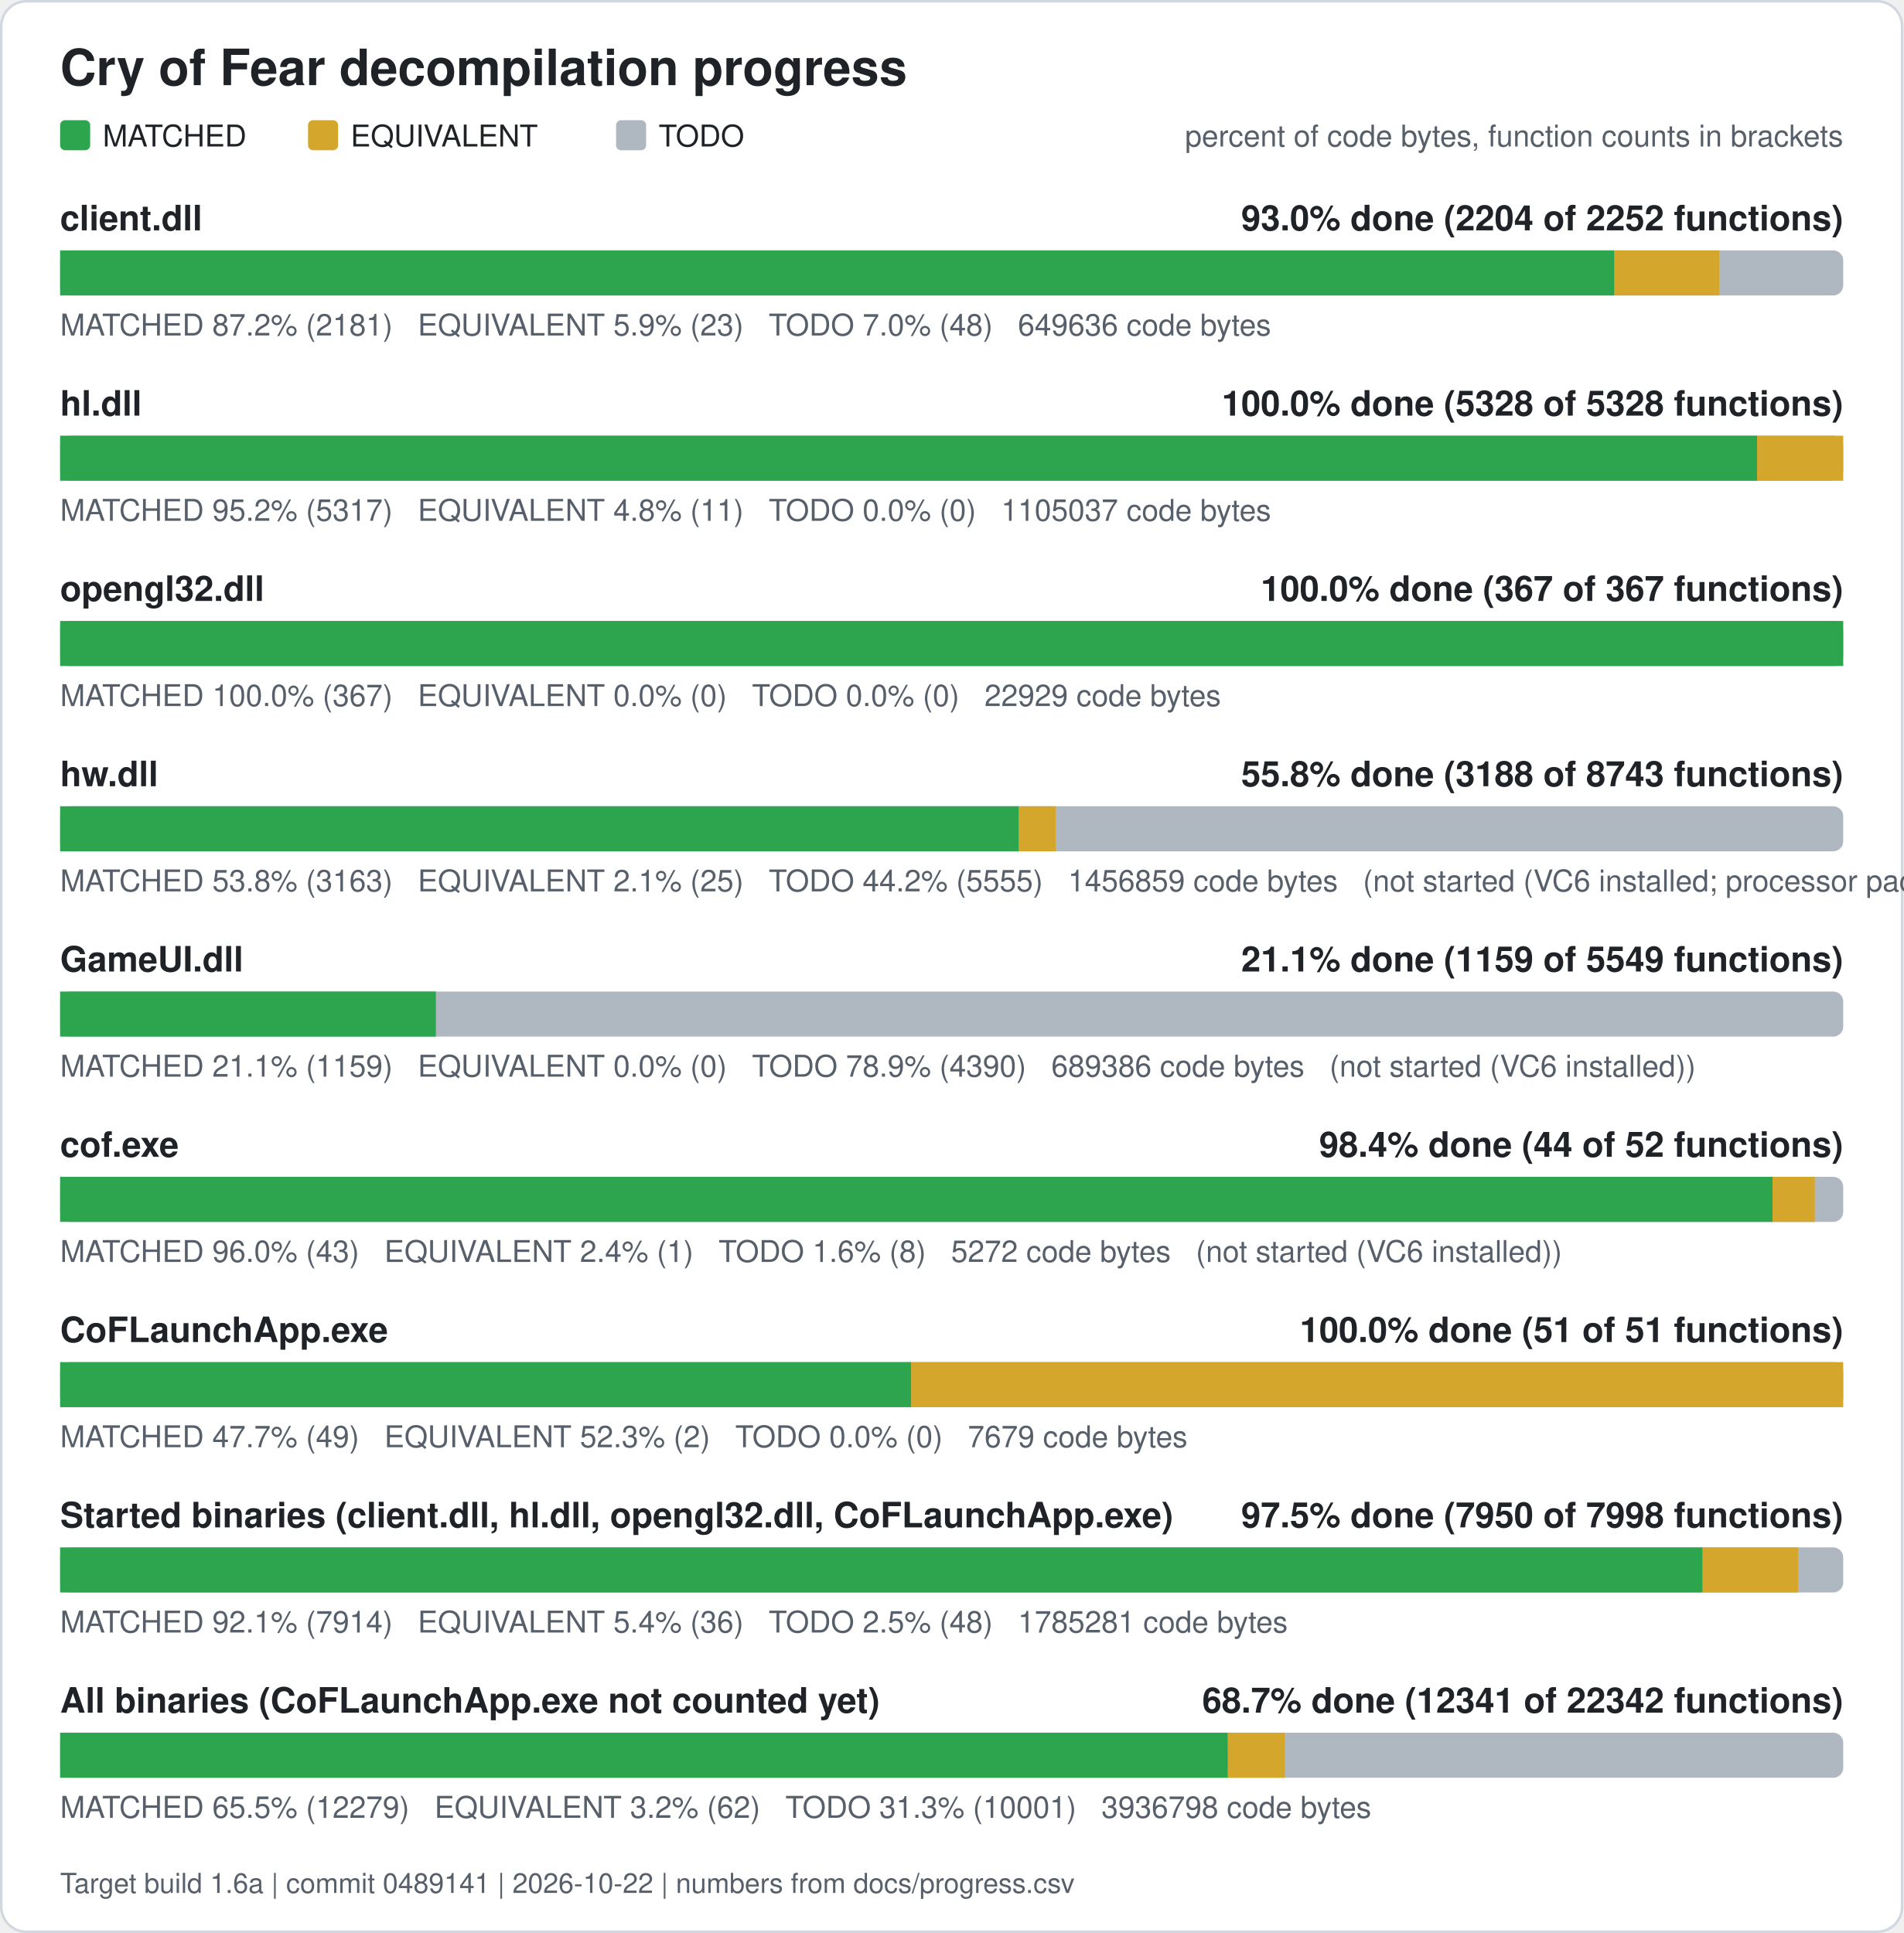
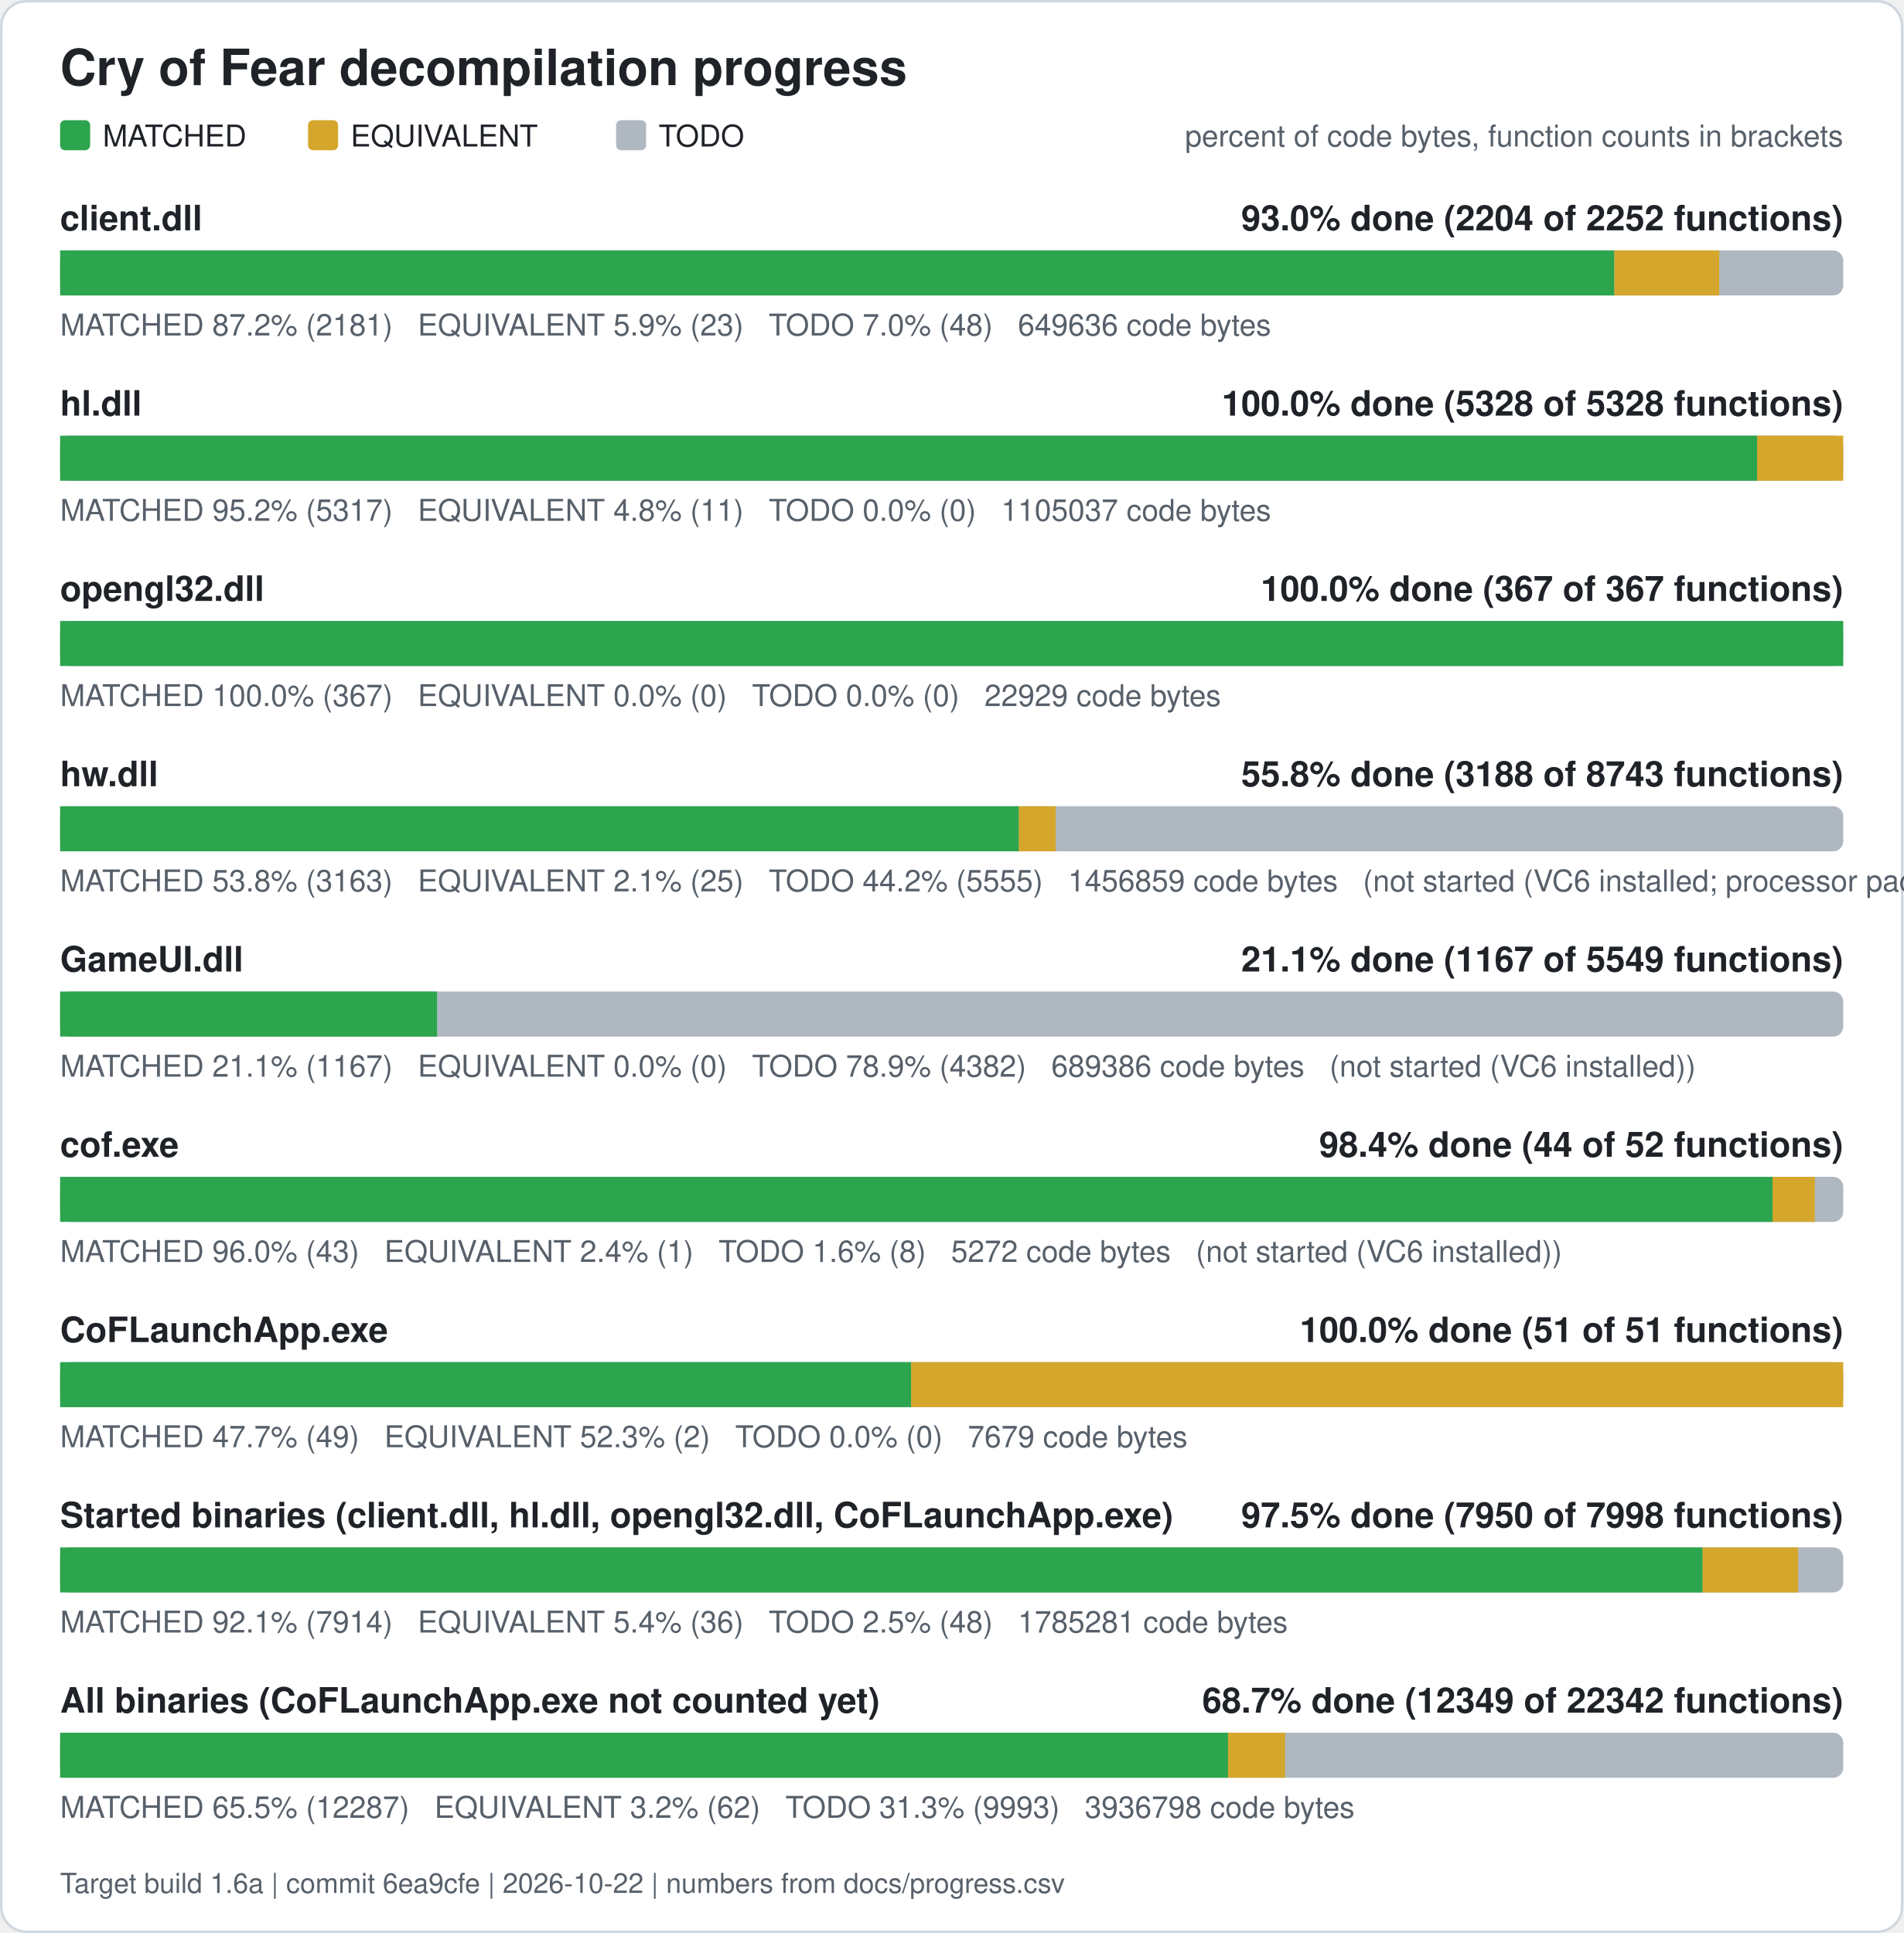
<svg xmlns="http://www.w3.org/2000/svg" width="760" height="772" viewBox="0 0 760 772" role="img" aria-label="Cry of Fear decompilation progress">
  <rect x="0.5" y="0.5" width="759" height="771" rx="10" fill="#ffffff" stroke="#d0d7de" />
  <text x="24" y="34" font-family="Segoe UI, Helvetica, Arial, sans-serif" font-size="20" font-weight="600" fill="#1f2328">Cry of Fear decompilation progress</text>
  <rect x="24" y="48" width="12" height="12" rx="2" fill="#2da44e" />
  <text x="41" y="58.5" font-family="Segoe UI, Helvetica, Arial, sans-serif" font-size="12" fill="#1f2328">MATCHED</text>
  <rect x="123" y="48" width="12" height="12" rx="2" fill="#d4a72c" />
  <text x="140" y="58.5" font-family="Segoe UI, Helvetica, Arial, sans-serif" font-size="12" fill="#1f2328">EQUIVALENT</text>
  <rect x="246" y="48" width="12" height="12" rx="2" fill="#afb8c1" />
  <text x="263" y="58.5" font-family="Segoe UI, Helvetica, Arial, sans-serif" font-size="12" fill="#1f2328">TODO</text>
  <text x="736" y="58.5" font-family="Segoe UI, Helvetica, Arial, sans-serif" font-size="12" fill="#57606a" text-anchor="end">percent of code bytes, function counts in brackets</text>
  <text x="24" y="92" font-family="Segoe UI, Helvetica, Arial, sans-serif" font-size="14" font-weight="600" fill="#1f2328">client.dll</text>
  <text x="736" y="92" font-family="Segoe UI, Helvetica, Arial, sans-serif" font-size="14" font-weight="600" fill="#1f2328" text-anchor="end">93.0% done (2204 of 2252 functions)</text>
  <rect x="24" y="100" width="712" height="18" rx="4" fill="#afb8c1" />
  <rect x="24.00" y="100" width="620.61" height="18" fill="#2da44e" />
  <rect x="644.61" y="100" width="41.89" height="18" fill="#d4a72c" />
  <text x="24" y="134" font-family="Segoe UI, Helvetica, Arial, sans-serif" font-size="12" fill="#57606a" xml:space="preserve">MATCHED 87.2% (2181)   EQUIVALENT 5.9% (23)   TODO 7.0% (48)   649636 code bytes</text>
  <text x="24" y="166" font-family="Segoe UI, Helvetica, Arial, sans-serif" font-size="14" font-weight="600" fill="#1f2328">hl.dll</text>
  <text x="736" y="166" font-family="Segoe UI, Helvetica, Arial, sans-serif" font-size="14" font-weight="600" fill="#1f2328" text-anchor="end">100.0% done (5328 of 5328 functions)</text>
  <rect x="24" y="174" width="712" height="18" rx="4" fill="#afb8c1" />
  <rect x="24.00" y="174" width="677.61" height="18" fill="#2da44e" />
  <rect x="701.61" y="174" width="34.39" height="18" fill="#d4a72c" />
  <text x="24" y="208" font-family="Segoe UI, Helvetica, Arial, sans-serif" font-size="12" fill="#57606a" xml:space="preserve">MATCHED 95.2% (5317)   EQUIVALENT 4.8% (11)   TODO 0.0% (0)   1105037 code bytes</text>
  <text x="24" y="240" font-family="Segoe UI, Helvetica, Arial, sans-serif" font-size="14" font-weight="600" fill="#1f2328">opengl32.dll</text>
  <text x="736" y="240" font-family="Segoe UI, Helvetica, Arial, sans-serif" font-size="14" font-weight="600" fill="#1f2328" text-anchor="end">100.0% done (367 of 367 functions)</text>
  <rect x="24" y="248" width="712" height="18" rx="4" fill="#afb8c1" />
  <rect x="24.00" y="248" width="712.00" height="18" fill="#2da44e" />
  <text x="24" y="282" font-family="Segoe UI, Helvetica, Arial, sans-serif" font-size="12" fill="#57606a" xml:space="preserve">MATCHED 100.0% (367)   EQUIVALENT 0.0% (0)   TODO 0.0% (0)   22929 code bytes</text>
  <text x="24" y="314" font-family="Segoe UI, Helvetica, Arial, sans-serif" font-size="14" font-weight="600" fill="#1f2328">hw.dll</text>
  <text x="736" y="314" font-family="Segoe UI, Helvetica, Arial, sans-serif" font-size="14" font-weight="600" fill="#1f2328" text-anchor="end">55.8% done (3188 of 8743 functions)</text>
  <rect x="24" y="322" width="712" height="18" rx="4" fill="#afb8c1" />
  <rect x="24.00" y="322" width="382.82" height="18" fill="#2da44e" />
  <rect x="406.82" y="322" width="14.71" height="18" fill="#d4a72c" />
  <text x="24" y="356" font-family="Segoe UI, Helvetica, Arial, sans-serif" font-size="12" fill="#57606a" xml:space="preserve">MATCHED 53.8% (3163)   EQUIVALENT 2.1% (25)   TODO 44.2% (5555)   1456859 code bytes   (not started (VC6 installed; processor pack and VS 2005 objects need those compilers))</text>
  <text x="24" y="388" font-family="Segoe UI, Helvetica, Arial, sans-serif" font-size="14" font-weight="600" fill="#1f2328">GameUI.dll</text>
-   <text x="736" y="388" font-family="Segoe UI, Helvetica, Arial, sans-serif" font-size="14" font-weight="600" fill="#1f2328" text-anchor="end">21.1% done (1159 of 5549 functions)</text>
+   <text x="736" y="388" font-family="Segoe UI, Helvetica, Arial, sans-serif" font-size="14" font-weight="600" fill="#1f2328" text-anchor="end">21.1% done (1167 of 5549 functions)</text>
  <rect x="24" y="396" width="712" height="18" rx="4" fill="#afb8c1" />
-   <rect x="24.00" y="396" width="150.04" height="18" fill="#2da44e" />
-   <text x="24" y="430" font-family="Segoe UI, Helvetica, Arial, sans-serif" font-size="12" fill="#57606a" xml:space="preserve">MATCHED 21.1% (1159)   EQUIVALENT 0.0% (0)   TODO 78.9% (4390)   689386 code bytes   (not started (VC6 installed))</text>
+   <rect x="24.00" y="396" width="150.51" height="18" fill="#2da44e" />
+   <text x="24" y="430" font-family="Segoe UI, Helvetica, Arial, sans-serif" font-size="12" fill="#57606a" xml:space="preserve">MATCHED 21.1% (1167)   EQUIVALENT 0.0% (0)   TODO 78.9% (4382)   689386 code bytes   (not started (VC6 installed))</text>
  <text x="24" y="462" font-family="Segoe UI, Helvetica, Arial, sans-serif" font-size="14" font-weight="600" fill="#1f2328">cof.exe</text>
  <text x="736" y="462" font-family="Segoe UI, Helvetica, Arial, sans-serif" font-size="14" font-weight="600" fill="#1f2328" text-anchor="end">98.4% done (44 of 52 functions)</text>
  <rect x="24" y="470" width="712" height="18" rx="4" fill="#afb8c1" />
  <rect x="24.00" y="470" width="683.77" height="18" fill="#2da44e" />
  <rect x="707.77" y="470" width="16.88" height="18" fill="#d4a72c" />
  <text x="24" y="504" font-family="Segoe UI, Helvetica, Arial, sans-serif" font-size="12" fill="#57606a" xml:space="preserve">MATCHED 96.0% (43)   EQUIVALENT 2.4% (1)   TODO 1.6% (8)   5272 code bytes   (not started (VC6 installed))</text>
  <text x="24" y="536" font-family="Segoe UI, Helvetica, Arial, sans-serif" font-size="14" font-weight="600" fill="#1f2328">CoFLaunchApp.exe</text>
  <text x="736" y="536" font-family="Segoe UI, Helvetica, Arial, sans-serif" font-size="14" font-weight="600" fill="#1f2328" text-anchor="end">100.0% done (51 of 51 functions)</text>
  <rect x="24" y="544" width="712" height="18" rx="4" fill="#afb8c1" />
  <rect x="24.00" y="544" width="339.82" height="18" fill="#2da44e" />
  <rect x="363.82" y="544" width="372.18" height="18" fill="#d4a72c" />
  <text x="24" y="578" font-family="Segoe UI, Helvetica, Arial, sans-serif" font-size="12" fill="#57606a" xml:space="preserve">MATCHED 47.7% (49)   EQUIVALENT 52.3% (2)   TODO 0.0% (0)   7679 code bytes</text>
  <text x="24" y="610" font-family="Segoe UI, Helvetica, Arial, sans-serif" font-size="14" font-weight="600" fill="#1f2328">Started binaries (client.dll, hl.dll, opengl32.dll, CoFLaunchApp.exe)</text>
  <text x="736" y="610" font-family="Segoe UI, Helvetica, Arial, sans-serif" font-size="14" font-weight="600" fill="#1f2328" text-anchor="end">97.5% done (7950 of 7998 functions)</text>
  <rect x="24" y="618" width="712" height="18" rx="4" fill="#afb8c1" />
  <rect x="24.00" y="618" width="655.86" height="18" fill="#2da44e" />
  <rect x="679.86" y="618" width="38.13" height="18" fill="#d4a72c" />
  <text x="24" y="652" font-family="Segoe UI, Helvetica, Arial, sans-serif" font-size="12" fill="#57606a" xml:space="preserve">MATCHED 92.1% (7914)   EQUIVALENT 5.4% (36)   TODO 2.5% (48)   1785281 code bytes</text>
  <text x="24" y="684" font-family="Segoe UI, Helvetica, Arial, sans-serif" font-size="14" font-weight="600" fill="#1f2328">All binaries (CoFLaunchApp.exe not counted yet)</text>
-   <text x="736" y="684" font-family="Segoe UI, Helvetica, Arial, sans-serif" font-size="14" font-weight="600" fill="#1f2328" text-anchor="end">68.7% done (12341 of 22342 functions)</text>
+   <text x="736" y="684" font-family="Segoe UI, Helvetica, Arial, sans-serif" font-size="14" font-weight="600" fill="#1f2328" text-anchor="end">68.7% done (12349 of 22342 functions)</text>
  <rect x="24" y="692" width="712" height="18" rx="4" fill="#afb8c1" />
-   <rect x="24.00" y="692" width="466.28" height="18" fill="#2da44e" />
-   <rect x="490.28" y="692" width="22.76" height="18" fill="#d4a72c" />
-   <text x="24" y="726" font-family="Segoe UI, Helvetica, Arial, sans-serif" font-size="12" fill="#57606a" xml:space="preserve">MATCHED 65.5% (12279)   EQUIVALENT 3.2% (62)   TODO 31.3% (10001)   3936798 code bytes</text>
-   <text x="24" y="756" font-family="Segoe UI, Helvetica, Arial, sans-serif" font-size="11" fill="#57606a">Target build 1.6a | commit 0489141 | 2026-10-22 | numbers from docs/progress.csv</text>
+   <rect x="24.00" y="692" width="466.36" height="18" fill="#2da44e" />
+   <rect x="490.36" y="692" width="22.76" height="18" fill="#d4a72c" />
+   <text x="24" y="726" font-family="Segoe UI, Helvetica, Arial, sans-serif" font-size="12" fill="#57606a" xml:space="preserve">MATCHED 65.5% (12287)   EQUIVALENT 3.2% (62)   TODO 31.3% (9993)   3936798 code bytes</text>
+   <text x="24" y="756" font-family="Segoe UI, Helvetica, Arial, sans-serif" font-size="11" fill="#57606a">Target build 1.6a | commit 6ea9cfe | 2026-10-22 | numbers from docs/progress.csv</text>
</svg>
